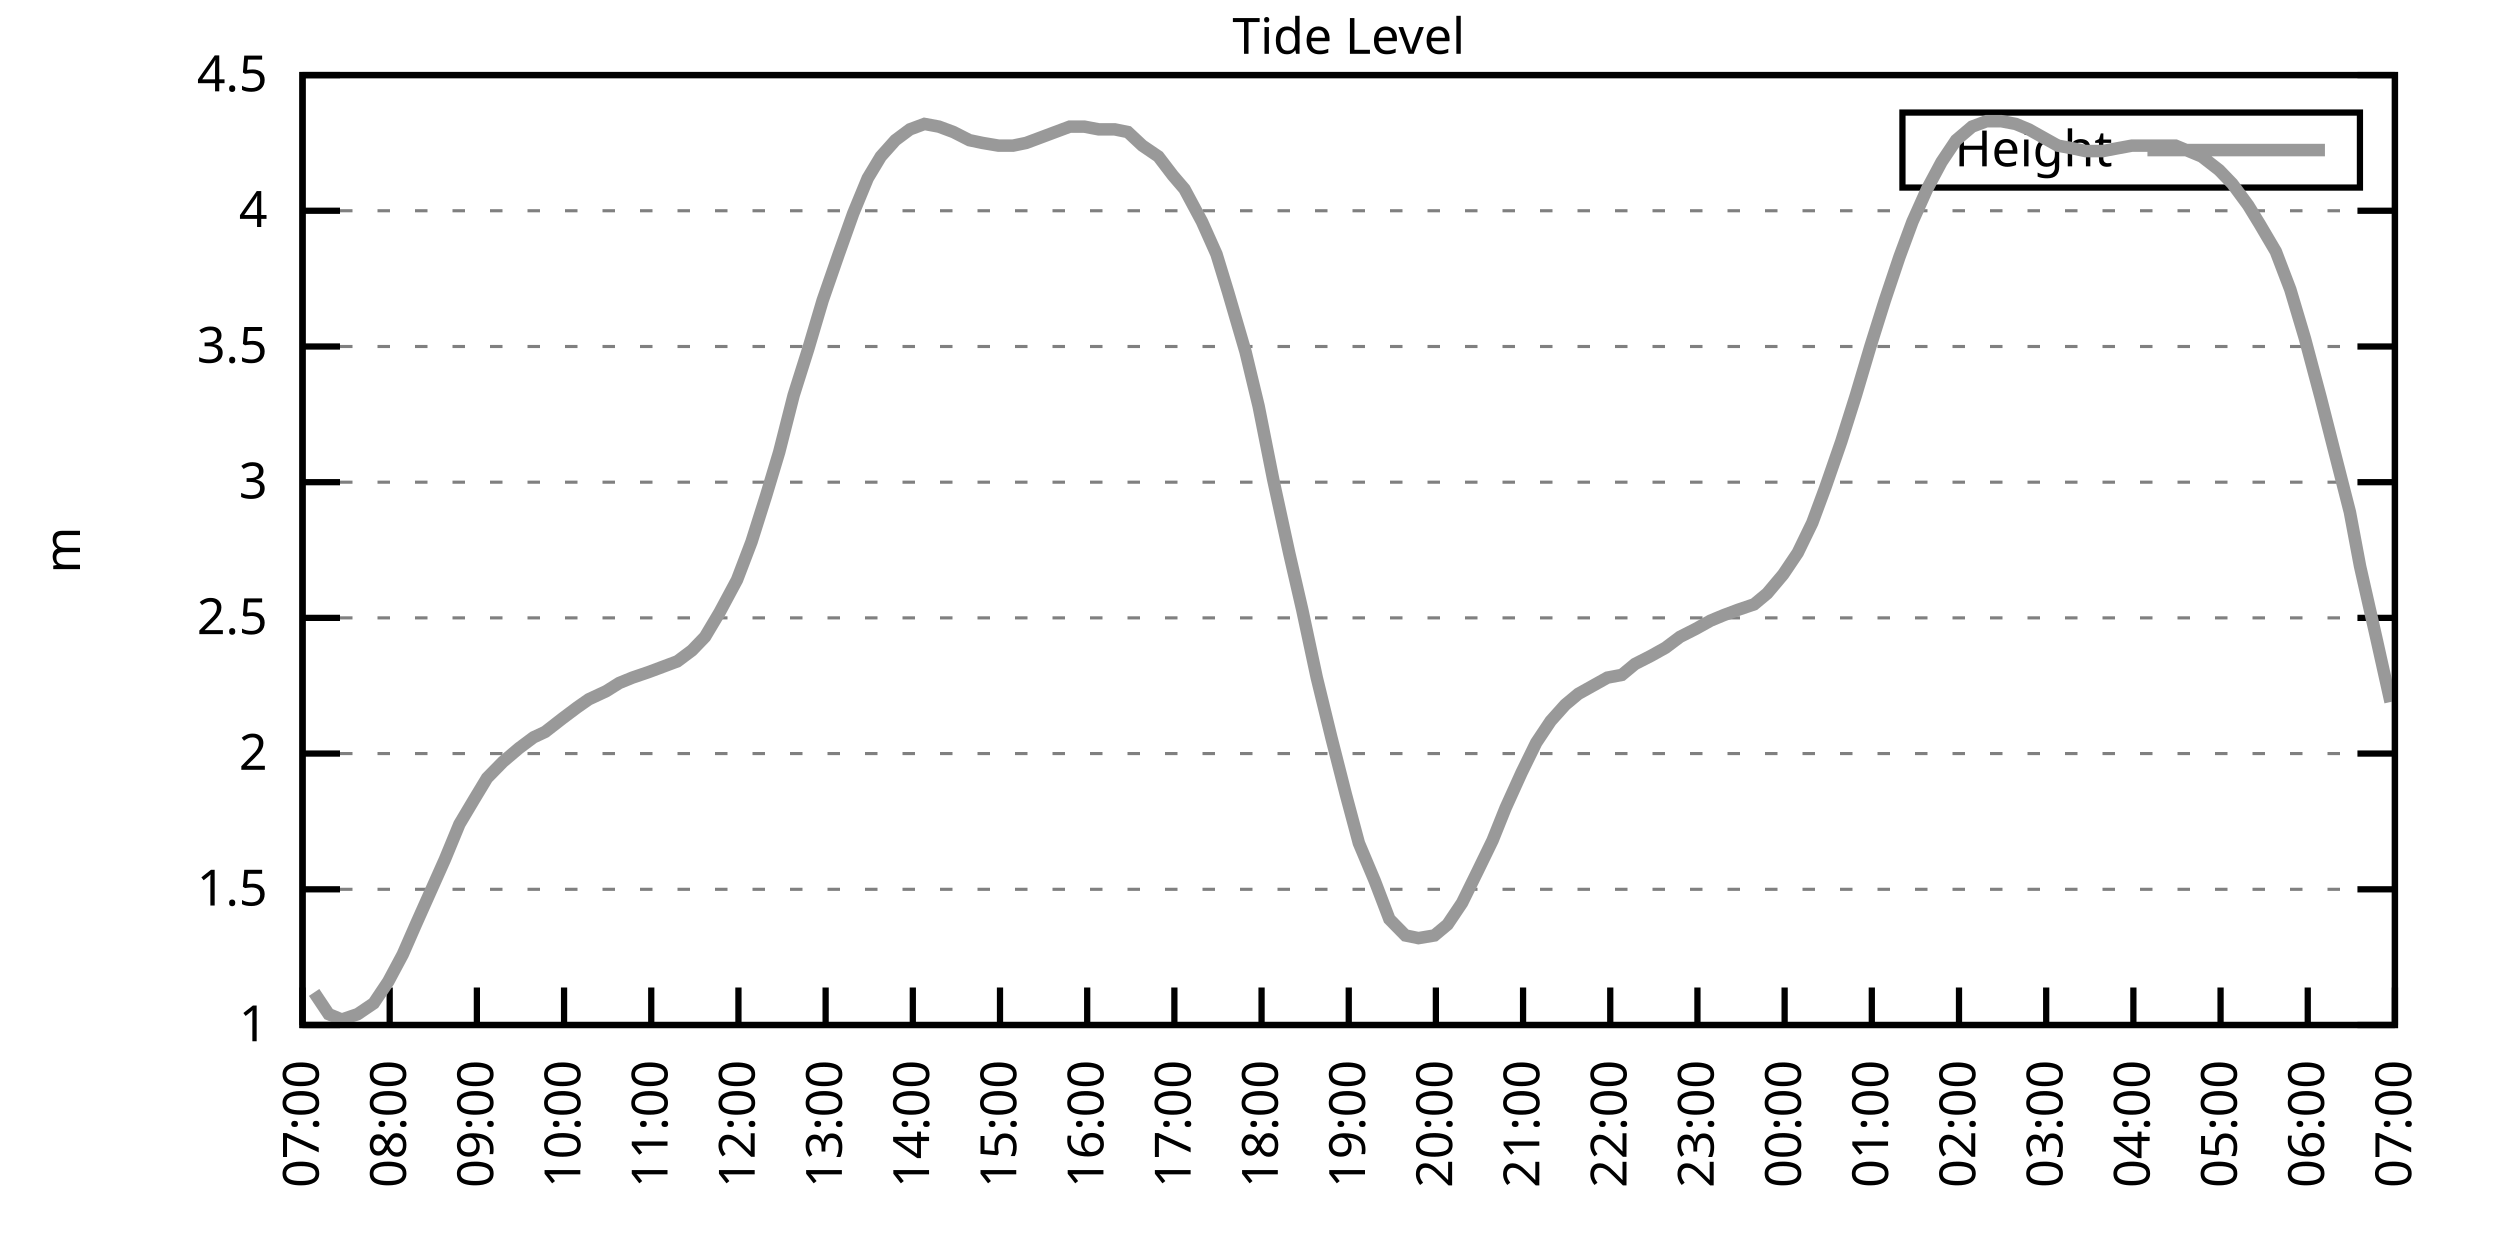
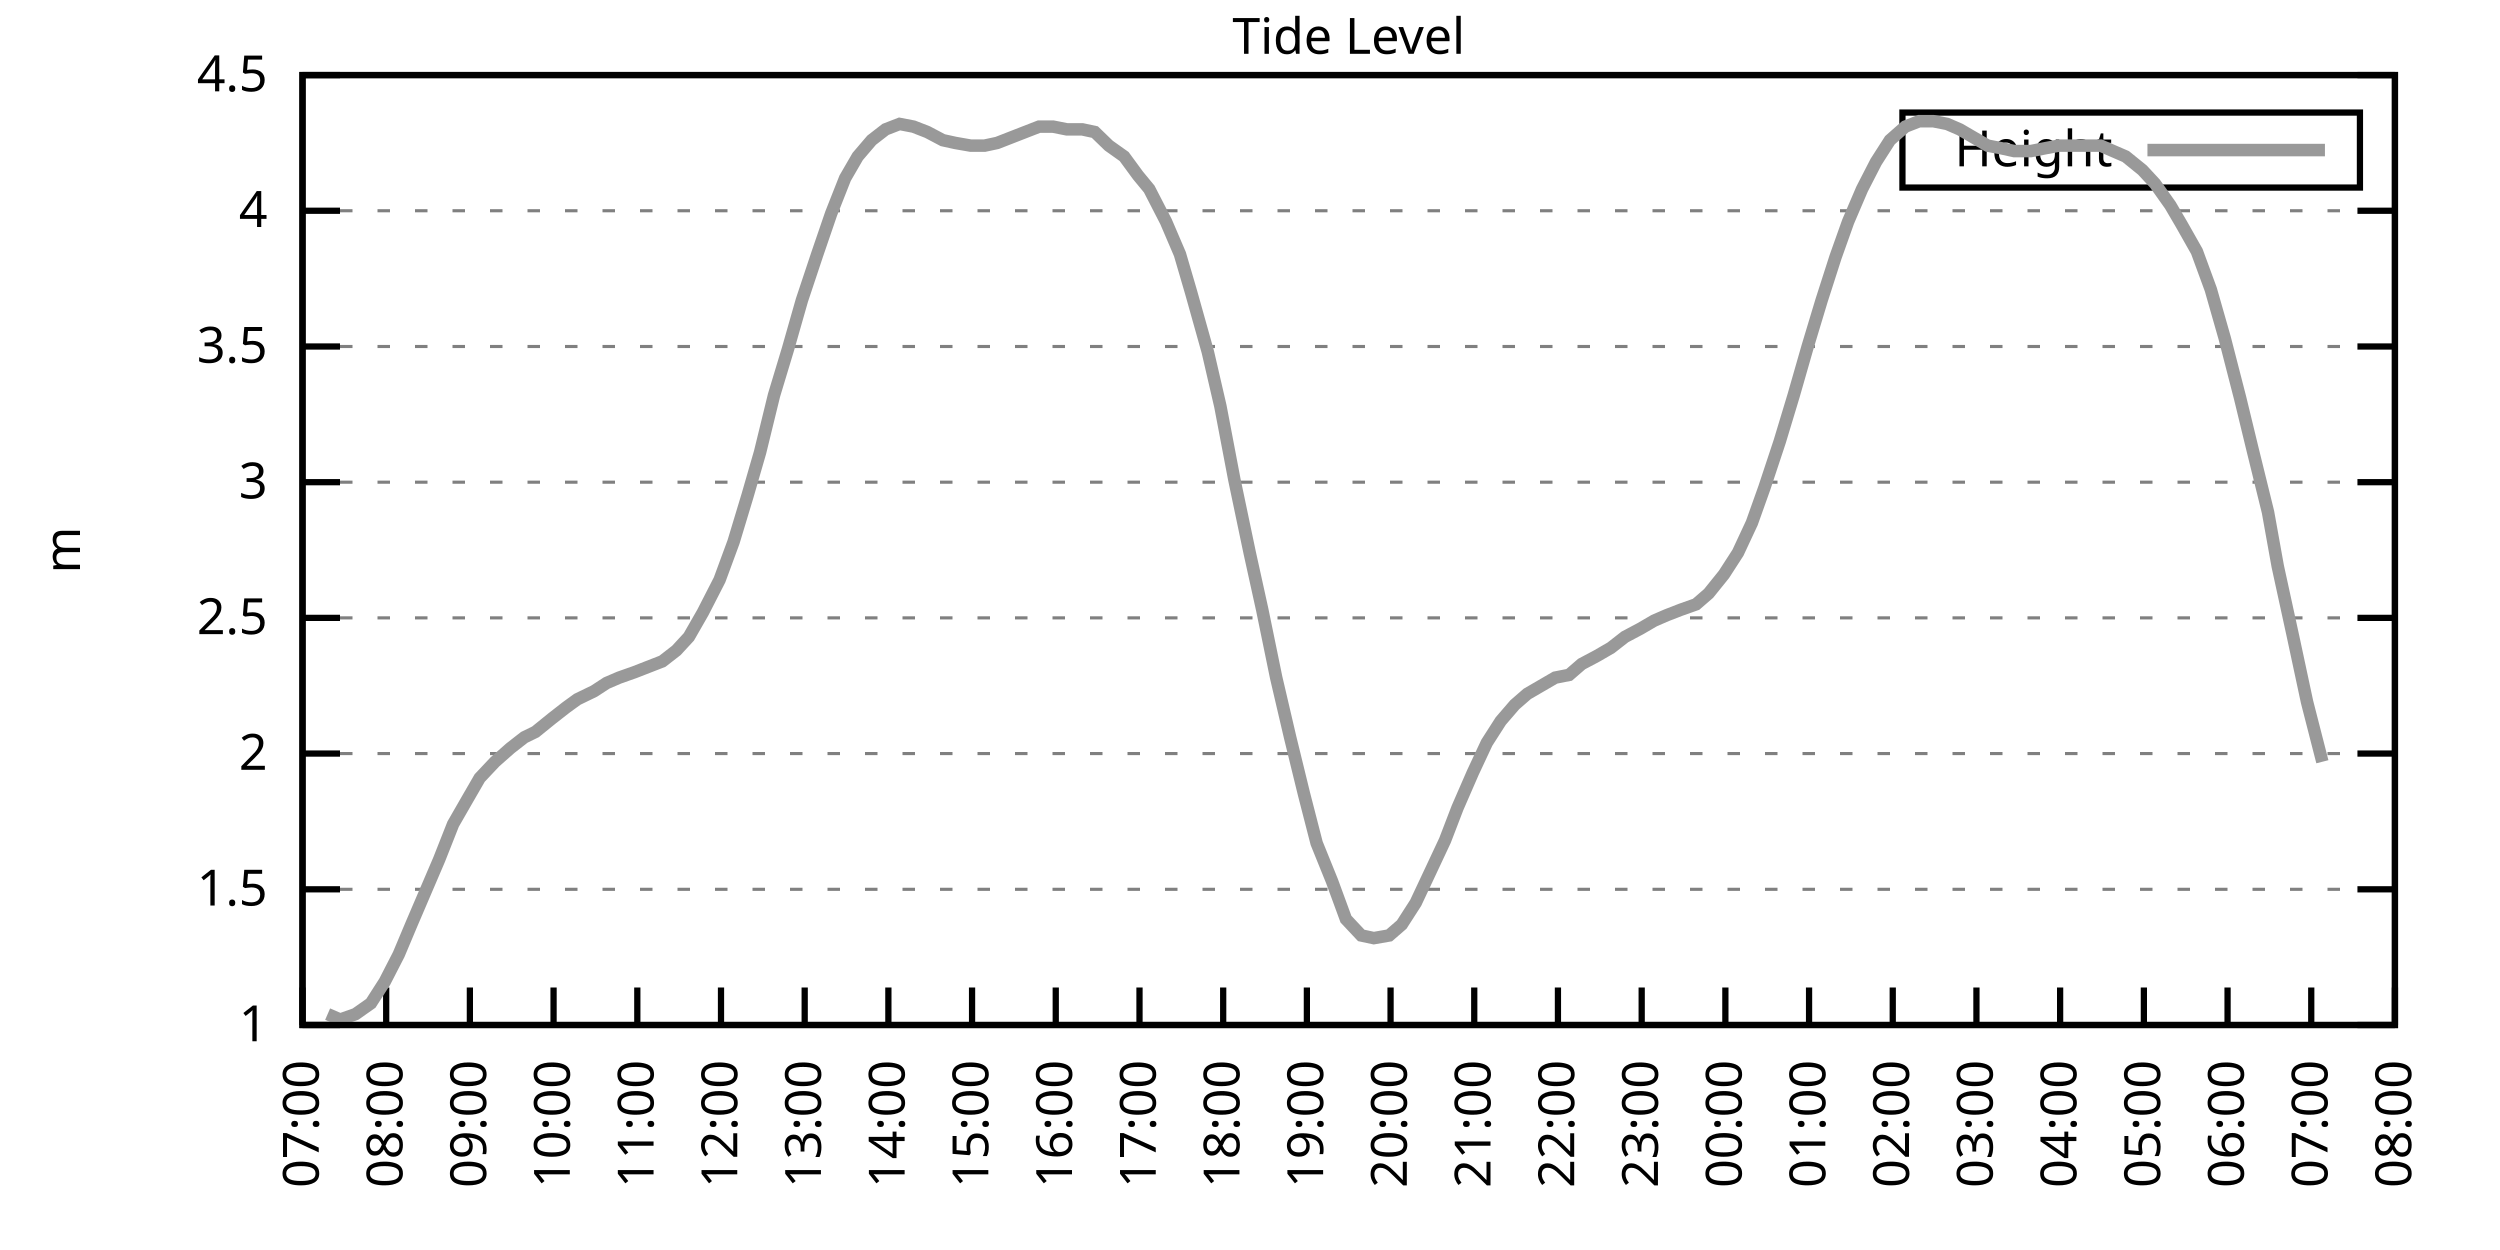
<svg xmlns="http://www.w3.org/2000/svg" xmlns:xlink="http://www.w3.org/1999/xlink" width="400" height="200" viewBox="0 0 400 200">
  <g id="gnuplot_canvas">
    <rect x="0" y="0" width="400" height="200" fill="none" />
    <defs>
      <circle id="gpDot" r="0.5" stroke-width="0.5" stroke="currentColor" />
      <path id="gpPt0" stroke-width="0.333" stroke="currentColor" d="M-1,0 h2 M0,-1 v2" />
      <path id="gpPt1" stroke-width="0.333" stroke="currentColor" d="M-1,-1 L1,1 M1,-1 L-1,1" />
      <path id="gpPt2" stroke-width="0.333" stroke="currentColor" d="M-1,0 L1,0 M0,-1 L0,1 M-1,-1 L1,1 M-1,1 L1,-1" />
      <rect id="gpPt3" stroke-width="0.333" stroke="currentColor" x="-1" y="-1" width="2" height="2" />
      <rect id="gpPt4" stroke-width="0.333" stroke="currentColor" fill="currentColor" x="-1" y="-1" width="2" height="2" />
      <circle id="gpPt5" stroke-width="0.333" stroke="currentColor" cx="0" cy="0" r="1" />
      <use xlink:href="#gpPt5" id="gpPt6" fill="currentColor" stroke="none" />
      <path id="gpPt7" stroke-width="0.333" stroke="currentColor" d="M0,-1.33 L-1.33,0.67 L1.33,0.67 z" />
      <use xlink:href="#gpPt7" id="gpPt8" fill="currentColor" stroke="none" />
      <use xlink:href="#gpPt7" id="gpPt9" stroke="currentColor" transform="rotate(180)" />
      <use xlink:href="#gpPt9" id="gpPt10" fill="currentColor" stroke="none" />
      <use xlink:href="#gpPt3" id="gpPt11" stroke="currentColor" transform="rotate(45)" />
      <use xlink:href="#gpPt11" id="gpPt12" fill="currentColor" stroke="none" />
      <path id="gpPt13" stroke-width="0.333" stroke="currentColor" d="M0,1.330 L1.265,0.411 L0.782,-1.067 L-0.782,-1.076 L-1.265,0.411 z" />
      <use xlink:href="#gpPt13" id="gpPt14" fill="currentColor" stroke="none" />
      <filter id="textbox" filterUnits="objectBoundingBox" x="0" y="0" height="1" width="1">
        <feFlood flood-color="white" flood-opacity="1" result="bgnd" />
        <feComposite in="SourceGraphic" in2="bgnd" operator="atop" />
      </filter>
      <filter id="greybox" filterUnits="objectBoundingBox" x="0" y="0" height="1" width="1">
        <feFlood flood-color="lightgrey" flood-opacity="1" result="grey" />
        <feComposite in="SourceGraphic" in2="grey" operator="atop" />
      </filter>
    </defs>
    <g fill="none" color="white" stroke="currentColor" stroke-width="1.00" stroke-linecap="butt" stroke-linejoin="miter">
</g>
    <g fill="none" color="black" stroke="currentColor" stroke-width="1.00" stroke-linecap="butt" stroke-linejoin="miter">
      <g stroke="none" shape-rendering="crispEdges">
        <polygon fill="rgb(255, 255, 255)" points="48.40,164.00 383.18,164.00 383.18,12.02 48.40,12.02 " />
      </g>
    </g>
    <g fill="none" color="black" stroke="currentColor" stroke-width="1.00" stroke-linecap="butt" stroke-linejoin="miter">
</g>
    <g fill="none" color="black" stroke="black" stroke-width="0.50" stroke-linecap="butt" stroke-linejoin="miter">
</g>
    <g fill="none" color="gray" stroke="currentColor" stroke-width="0.50" stroke-linecap="butt" stroke-linejoin="miter">
      <path stroke="gray" stroke-dasharray="2,4" class="gridline" d="M48.40,164.00 L383.19,164.00  " />
    </g>
    <g fill="none" color="gray" stroke="gray" stroke-width="1.00" stroke-linecap="butt" stroke-linejoin="miter">
</g>
    <g fill="none" color="black" stroke="currentColor" stroke-width="1.00" stroke-linecap="butt" stroke-linejoin="miter">
      <path stroke="black" d="M48.40,164.00 L54.40,164.00 M383.19,164.00 L377.19,164.00  " />
      <g transform="translate(42.80,166.60)" stroke="none" fill="black" font-family="Sans" font-size="8.00" text-anchor="end">
        <text>
          <tspan font-family="Sans"> 1</tspan>
        </text>
      </g>
    </g>
    <g fill="none" color="black" stroke="currentColor" stroke-width="1.00" stroke-linecap="butt" stroke-linejoin="miter">
</g>
    <g fill="none" color="black" stroke="black" stroke-width="0.50" stroke-linecap="butt" stroke-linejoin="miter">
</g>
    <g fill="none" color="gray" stroke="currentColor" stroke-width="0.50" stroke-linecap="butt" stroke-linejoin="miter">
      <path stroke="gray" stroke-dasharray="2,4" class="gridline" d="M48.40,142.29 L383.19,142.29  " />
    </g>
    <g fill="none" color="gray" stroke="gray" stroke-width="1.00" stroke-linecap="butt" stroke-linejoin="miter">
</g>
    <g fill="none" color="black" stroke="currentColor" stroke-width="1.00" stroke-linecap="butt" stroke-linejoin="miter">
      <path stroke="black" d="M48.40,142.29 L54.40,142.29 M383.19,142.29 L377.19,142.29  " />
      <g transform="translate(42.80,144.89)" stroke="none" fill="black" font-family="Sans" font-size="8.00" text-anchor="end">
        <text>
          <tspan font-family="Sans"> 1.5</tspan>
        </text>
      </g>
    </g>
    <g fill="none" color="black" stroke="currentColor" stroke-width="1.00" stroke-linecap="butt" stroke-linejoin="miter">
</g>
    <g fill="none" color="black" stroke="black" stroke-width="0.50" stroke-linecap="butt" stroke-linejoin="miter">
</g>
    <g fill="none" color="gray" stroke="currentColor" stroke-width="0.50" stroke-linecap="butt" stroke-linejoin="miter">
      <path stroke="gray" stroke-dasharray="2,4" class="gridline" d="M48.40,120.57 L383.19,120.57  " />
    </g>
    <g fill="none" color="gray" stroke="gray" stroke-width="1.00" stroke-linecap="butt" stroke-linejoin="miter">
</g>
    <g fill="none" color="black" stroke="currentColor" stroke-width="1.00" stroke-linecap="butt" stroke-linejoin="miter">
      <path stroke="black" d="M48.40,120.57 L54.40,120.57 M383.19,120.57 L377.19,120.57  " />
      <g transform="translate(42.80,123.17)" stroke="none" fill="black" font-family="Sans" font-size="8.00" text-anchor="end">
        <text>
          <tspan font-family="Sans"> 2</tspan>
        </text>
      </g>
    </g>
    <g fill="none" color="black" stroke="currentColor" stroke-width="1.00" stroke-linecap="butt" stroke-linejoin="miter">
</g>
    <g fill="none" color="black" stroke="black" stroke-width="0.50" stroke-linecap="butt" stroke-linejoin="miter">
</g>
    <g fill="none" color="gray" stroke="currentColor" stroke-width="0.50" stroke-linecap="butt" stroke-linejoin="miter">
      <path stroke="gray" stroke-dasharray="2,4" class="gridline" d="M48.40,98.86 L383.19,98.86  " />
    </g>
    <g fill="none" color="gray" stroke="gray" stroke-width="1.00" stroke-linecap="butt" stroke-linejoin="miter">
</g>
    <g fill="none" color="black" stroke="currentColor" stroke-width="1.00" stroke-linecap="butt" stroke-linejoin="miter">
      <path stroke="black" d="M48.40,98.86 L54.40,98.86 M383.19,98.86 L377.19,98.86  " />
      <g transform="translate(42.80,101.46)" stroke="none" fill="black" font-family="Sans" font-size="8.00" text-anchor="end">
        <text>
          <tspan font-family="Sans"> 2.5</tspan>
        </text>
      </g>
    </g>
    <g fill="none" color="black" stroke="currentColor" stroke-width="1.00" stroke-linecap="butt" stroke-linejoin="miter">
</g>
    <g fill="none" color="black" stroke="black" stroke-width="0.50" stroke-linecap="butt" stroke-linejoin="miter">
</g>
    <g fill="none" color="gray" stroke="currentColor" stroke-width="0.50" stroke-linecap="butt" stroke-linejoin="miter">
      <path stroke="gray" stroke-dasharray="2,4" class="gridline" d="M48.40,77.15 L383.19,77.15  " />
    </g>
    <g fill="none" color="gray" stroke="gray" stroke-width="1.00" stroke-linecap="butt" stroke-linejoin="miter">
</g>
    <g fill="none" color="black" stroke="currentColor" stroke-width="1.00" stroke-linecap="butt" stroke-linejoin="miter">
      <path stroke="black" d="M48.40,77.15 L54.40,77.15 M383.19,77.15 L377.19,77.15  " />
      <g transform="translate(42.80,79.75)" stroke="none" fill="black" font-family="Sans" font-size="8.00" text-anchor="end">
        <text>
          <tspan font-family="Sans"> 3</tspan>
        </text>
      </g>
    </g>
    <g fill="none" color="black" stroke="currentColor" stroke-width="1.00" stroke-linecap="butt" stroke-linejoin="miter">
</g>
    <g fill="none" color="black" stroke="black" stroke-width="0.50" stroke-linecap="butt" stroke-linejoin="miter">
</g>
    <g fill="none" color="gray" stroke="currentColor" stroke-width="0.50" stroke-linecap="butt" stroke-linejoin="miter">
      <path stroke="gray" stroke-dasharray="2,4" class="gridline" d="M48.40,55.44 L383.19,55.44  " />
    </g>
    <g fill="none" color="gray" stroke="gray" stroke-width="1.00" stroke-linecap="butt" stroke-linejoin="miter">
</g>
    <g fill="none" color="black" stroke="currentColor" stroke-width="1.00" stroke-linecap="butt" stroke-linejoin="miter">
      <path stroke="black" d="M48.40,55.44 L54.40,55.44 M383.19,55.44 L377.19,55.44  " />
      <g transform="translate(42.80,58.04)" stroke="none" fill="black" font-family="Sans" font-size="8.00" text-anchor="end">
        <text>
          <tspan font-family="Sans"> 3.5</tspan>
        </text>
      </g>
    </g>
    <g fill="none" color="black" stroke="currentColor" stroke-width="1.00" stroke-linecap="butt" stroke-linejoin="miter">
</g>
    <g fill="none" color="black" stroke="black" stroke-width="0.50" stroke-linecap="butt" stroke-linejoin="miter">
</g>
    <g fill="none" color="gray" stroke="currentColor" stroke-width="0.50" stroke-linecap="butt" stroke-linejoin="miter">
      <path stroke="gray" stroke-dasharray="2,4" class="gridline" d="M48.40,33.72 L383.19,33.72  " />
    </g>
    <g fill="none" color="gray" stroke="gray" stroke-width="1.00" stroke-linecap="butt" stroke-linejoin="miter">
</g>
    <g fill="none" color="black" stroke="currentColor" stroke-width="1.00" stroke-linecap="butt" stroke-linejoin="miter">
      <path stroke="black" d="M48.40,33.72 L54.40,33.72 M383.19,33.72 L377.19,33.72  " />
      <g transform="translate(42.80,36.32)" stroke="none" fill="black" font-family="Sans" font-size="8.00" text-anchor="end">
        <text>
          <tspan font-family="Sans"> 4</tspan>
        </text>
      </g>
    </g>
    <g fill="none" color="black" stroke="currentColor" stroke-width="1.00" stroke-linecap="butt" stroke-linejoin="miter">
</g>
    <g fill="none" color="black" stroke="black" stroke-width="0.50" stroke-linecap="butt" stroke-linejoin="miter">
</g>
    <g fill="none" color="gray" stroke="currentColor" stroke-width="0.50" stroke-linecap="butt" stroke-linejoin="miter">
      <path stroke="gray" stroke-dasharray="2,4" class="gridline" d="M48.40,12.01 L383.19,12.01  " />
    </g>
    <g fill="none" color="gray" stroke="gray" stroke-width="1.00" stroke-linecap="butt" stroke-linejoin="miter">
</g>
    <g fill="none" color="black" stroke="currentColor" stroke-width="1.00" stroke-linecap="butt" stroke-linejoin="miter">
      <path stroke="black" d="M48.40,12.01 L54.40,12.01 M383.19,12.01 L377.19,12.01  " />
      <g transform="translate(42.80,14.61)" stroke="none" fill="black" font-family="Sans" font-size="8.00" text-anchor="end">
        <text>
          <tspan font-family="Sans"> 4.5</tspan>
        </text>
      </g>
    </g>
    <g fill="none" color="black" stroke="currentColor" stroke-width="1.00" stroke-linecap="butt" stroke-linejoin="miter">
      <path stroke="black" d="M48.40,164.00 L48.40,158.00  " />
      <g transform="translate(51.00,169.60) rotate(270.00)" stroke="none" fill="black" font-family="Sans" font-size="8.00" text-anchor="end">
        <text>
          <tspan font-family="Sans">07:00</tspan>
        </text>
      </g>
    </g>
    <g fill="none" color="black" stroke="currentColor" stroke-width="1.00" stroke-linecap="butt" stroke-linejoin="miter">
-       <path stroke="black" d="M62.35,164.00 L62.35,158.00  " />
-       <g transform="translate(64.95,169.60) rotate(270.00)" stroke="none" fill="black" font-family="Sans" font-size="8.00" text-anchor="end">
+       <path stroke="black" d="M61.79,164.00 L61.79,158.00  " />
+       <g transform="translate(64.39,169.60) rotate(270.00)" stroke="none" fill="black" font-family="Sans" font-size="8.00" text-anchor="end">
        <text>
          <tspan font-family="Sans">08:00</tspan>
        </text>
      </g>
    </g>
    <g fill="none" color="black" stroke="currentColor" stroke-width="1.00" stroke-linecap="butt" stroke-linejoin="miter">
-       <path stroke="black" d="M76.30,164.00 L76.30,158.00  " />
-       <g transform="translate(78.90,169.60) rotate(270.00)" stroke="none" fill="black" font-family="Sans" font-size="8.00" text-anchor="end">
+       <path stroke="black" d="M75.18,164.00 L75.18,158.00  " />
+       <g transform="translate(77.78,169.60) rotate(270.00)" stroke="none" fill="black" font-family="Sans" font-size="8.00" text-anchor="end">
        <text>
          <tspan font-family="Sans">09:00</tspan>
        </text>
      </g>
    </g>
    <g fill="none" color="black" stroke="currentColor" stroke-width="1.00" stroke-linecap="butt" stroke-linejoin="miter">
-       <path stroke="black" d="M90.25,164.00 L90.25,158.00  " />
-       <g transform="translate(92.85,169.60) rotate(270.00)" stroke="none" fill="black" font-family="Sans" font-size="8.00" text-anchor="end">
+       <path stroke="black" d="M88.57,164.00 L88.57,158.00  " />
+       <g transform="translate(91.17,169.60) rotate(270.00)" stroke="none" fill="black" font-family="Sans" font-size="8.00" text-anchor="end">
        <text>
          <tspan font-family="Sans">10:00</tspan>
        </text>
      </g>
    </g>
    <g fill="none" color="black" stroke="currentColor" stroke-width="1.00" stroke-linecap="butt" stroke-linejoin="miter">
-       <path stroke="black" d="M104.20,164.00 L104.20,158.00  " />
-       <g transform="translate(106.80,169.60) rotate(270.00)" stroke="none" fill="black" font-family="Sans" font-size="8.00" text-anchor="end">
+       <path stroke="black" d="M101.97,164.00 L101.97,158.00  " />
+       <g transform="translate(104.57,169.60) rotate(270.00)" stroke="none" fill="black" font-family="Sans" font-size="8.00" text-anchor="end">
        <text>
          <tspan font-family="Sans">11:00</tspan>
        </text>
      </g>
    </g>
    <g fill="none" color="black" stroke="currentColor" stroke-width="1.00" stroke-linecap="butt" stroke-linejoin="miter">
-       <path stroke="black" d="M118.15,164.00 L118.15,158.00  " />
-       <g transform="translate(120.75,169.60) rotate(270.00)" stroke="none" fill="black" font-family="Sans" font-size="8.00" text-anchor="end">
+       <path stroke="black" d="M115.36,164.00 L115.36,158.00  " />
+       <g transform="translate(117.96,169.60) rotate(270.00)" stroke="none" fill="black" font-family="Sans" font-size="8.00" text-anchor="end">
        <text>
          <tspan font-family="Sans">12:00</tspan>
        </text>
      </g>
    </g>
    <g fill="none" color="black" stroke="currentColor" stroke-width="1.00" stroke-linecap="butt" stroke-linejoin="miter">
-       <path stroke="black" d="M132.10,164.00 L132.10,158.00  " />
-       <g transform="translate(134.70,169.60) rotate(270.00)" stroke="none" fill="black" font-family="Sans" font-size="8.00" text-anchor="end">
+       <path stroke="black" d="M128.75,164.00 L128.75,158.00  " />
+       <g transform="translate(131.35,169.60) rotate(270.00)" stroke="none" fill="black" font-family="Sans" font-size="8.00" text-anchor="end">
        <text>
          <tspan font-family="Sans">13:00</tspan>
        </text>
      </g>
    </g>
    <g fill="none" color="black" stroke="currentColor" stroke-width="1.00" stroke-linecap="butt" stroke-linejoin="miter">
-       <path stroke="black" d="M146.05,164.00 L146.05,158.00  " />
-       <g transform="translate(148.65,169.60) rotate(270.00)" stroke="none" fill="black" font-family="Sans" font-size="8.00" text-anchor="end">
+       <path stroke="black" d="M142.14,164.00 L142.14,158.00  " />
+       <g transform="translate(144.74,169.60) rotate(270.00)" stroke="none" fill="black" font-family="Sans" font-size="8.00" text-anchor="end">
        <text>
          <tspan font-family="Sans">14:00</tspan>
        </text>
      </g>
    </g>
    <g fill="none" color="black" stroke="currentColor" stroke-width="1.00" stroke-linecap="butt" stroke-linejoin="miter">
-       <path stroke="black" d="M160.00,164.00 L160.00,158.00  " />
-       <g transform="translate(162.60,169.60) rotate(270.00)" stroke="none" fill="black" font-family="Sans" font-size="8.00" text-anchor="end">
+       <path stroke="black" d="M155.53,164.00 L155.53,158.00  " />
+       <g transform="translate(158.13,169.60) rotate(270.00)" stroke="none" fill="black" font-family="Sans" font-size="8.00" text-anchor="end">
        <text>
          <tspan font-family="Sans">15:00</tspan>
        </text>
      </g>
    </g>
    <g fill="none" color="black" stroke="currentColor" stroke-width="1.00" stroke-linecap="butt" stroke-linejoin="miter">
-       <path stroke="black" d="M173.95,164.00 L173.95,158.00  " />
-       <g transform="translate(176.55,169.60) rotate(270.00)" stroke="none" fill="black" font-family="Sans" font-size="8.00" text-anchor="end">
+       <path stroke="black" d="M168.92,164.00 L168.92,158.00  " />
+       <g transform="translate(171.52,169.60) rotate(270.00)" stroke="none" fill="black" font-family="Sans" font-size="8.00" text-anchor="end">
        <text>
          <tspan font-family="Sans">16:00</tspan>
        </text>
      </g>
    </g>
    <g fill="none" color="black" stroke="currentColor" stroke-width="1.00" stroke-linecap="butt" stroke-linejoin="miter">
-       <path stroke="black" d="M187.90,164.00 L187.90,158.00  " />
-       <g transform="translate(190.50,169.60) rotate(270.00)" stroke="none" fill="black" font-family="Sans" font-size="8.00" text-anchor="end">
+       <path stroke="black" d="M182.32,164.00 L182.32,158.00  " />
+       <g transform="translate(184.92,169.60) rotate(270.00)" stroke="none" fill="black" font-family="Sans" font-size="8.00" text-anchor="end">
        <text>
          <tspan font-family="Sans">17:00</tspan>
        </text>
      </g>
    </g>
    <g fill="none" color="black" stroke="currentColor" stroke-width="1.00" stroke-linecap="butt" stroke-linejoin="miter">
-       <path stroke="black" d="M201.85,164.00 L201.85,158.00  " />
-       <g transform="translate(204.45,169.60) rotate(270.00)" stroke="none" fill="black" font-family="Sans" font-size="8.00" text-anchor="end">
+       <path stroke="black" d="M195.71,164.00 L195.71,158.00  " />
+       <g transform="translate(198.31,169.60) rotate(270.00)" stroke="none" fill="black" font-family="Sans" font-size="8.00" text-anchor="end">
        <text>
          <tspan font-family="Sans">18:00</tspan>
        </text>
      </g>
    </g>
    <g fill="none" color="black" stroke="currentColor" stroke-width="1.00" stroke-linecap="butt" stroke-linejoin="miter">
-       <path stroke="black" d="M215.80,164.00 L215.80,158.00  " />
-       <g transform="translate(218.40,169.60) rotate(270.00)" stroke="none" fill="black" font-family="Sans" font-size="8.00" text-anchor="end">
+       <path stroke="black" d="M209.10,164.00 L209.10,158.00  " />
+       <g transform="translate(211.70,169.60) rotate(270.00)" stroke="none" fill="black" font-family="Sans" font-size="8.00" text-anchor="end">
        <text>
          <tspan font-family="Sans">19:00</tspan>
        </text>
      </g>
    </g>
    <g fill="none" color="black" stroke="currentColor" stroke-width="1.00" stroke-linecap="butt" stroke-linejoin="miter">
-       <path stroke="black" d="M229.74,164.00 L229.74,158.00  " />
-       <g transform="translate(232.34,169.60) rotate(270.00)" stroke="none" fill="black" font-family="Sans" font-size="8.00" text-anchor="end">
+       <path stroke="black" d="M222.49,164.00 L222.49,158.00  " />
+       <g transform="translate(225.09,169.60) rotate(270.00)" stroke="none" fill="black" font-family="Sans" font-size="8.00" text-anchor="end">
        <text>
          <tspan font-family="Sans">20:00</tspan>
        </text>
      </g>
    </g>
    <g fill="none" color="black" stroke="currentColor" stroke-width="1.00" stroke-linecap="butt" stroke-linejoin="miter">
-       <path stroke="black" d="M243.69,164.00 L243.69,158.00  " />
-       <g transform="translate(246.29,169.60) rotate(270.00)" stroke="none" fill="black" font-family="Sans" font-size="8.00" text-anchor="end">
+       <path stroke="black" d="M235.88,164.00 L235.88,158.00  " />
+       <g transform="translate(238.48,169.60) rotate(270.00)" stroke="none" fill="black" font-family="Sans" font-size="8.00" text-anchor="end">
        <text>
          <tspan font-family="Sans">21:00</tspan>
        </text>
      </g>
    </g>
    <g fill="none" color="black" stroke="currentColor" stroke-width="1.00" stroke-linecap="butt" stroke-linejoin="miter">
-       <path stroke="black" d="M257.64,164.00 L257.64,158.00  " />
-       <g transform="translate(260.24,169.60) rotate(270.00)" stroke="none" fill="black" font-family="Sans" font-size="8.00" text-anchor="end">
+       <path stroke="black" d="M249.27,164.00 L249.27,158.00  " />
+       <g transform="translate(251.87,169.60) rotate(270.00)" stroke="none" fill="black" font-family="Sans" font-size="8.00" text-anchor="end">
        <text>
          <tspan font-family="Sans">22:00</tspan>
        </text>
      </g>
    </g>
    <g fill="none" color="black" stroke="currentColor" stroke-width="1.00" stroke-linecap="butt" stroke-linejoin="miter">
-       <path stroke="black" d="M271.59,164.00 L271.59,158.00  " />
-       <g transform="translate(274.19,169.60) rotate(270.00)" stroke="none" fill="black" font-family="Sans" font-size="8.00" text-anchor="end">
+       <path stroke="black" d="M262.67,164.00 L262.67,158.00  " />
+       <g transform="translate(265.27,169.60) rotate(270.00)" stroke="none" fill="black" font-family="Sans" font-size="8.00" text-anchor="end">
        <text>
          <tspan font-family="Sans">23:00</tspan>
        </text>
      </g>
    </g>
    <g fill="none" color="black" stroke="currentColor" stroke-width="1.00" stroke-linecap="butt" stroke-linejoin="miter">
-       <path stroke="black" d="M285.54,164.00 L285.54,158.00  " />
-       <g transform="translate(288.14,169.60) rotate(270.00)" stroke="none" fill="black" font-family="Sans" font-size="8.00" text-anchor="end">
+       <path stroke="black" d="M276.06,164.00 L276.06,158.00  " />
+       <g transform="translate(278.66,169.60) rotate(270.00)" stroke="none" fill="black" font-family="Sans" font-size="8.00" text-anchor="end">
        <text>
          <tspan font-family="Sans">00:00</tspan>
        </text>
      </g>
    </g>
    <g fill="none" color="black" stroke="currentColor" stroke-width="1.00" stroke-linecap="butt" stroke-linejoin="miter">
-       <path stroke="black" d="M299.49,164.00 L299.49,158.00  " />
-       <g transform="translate(302.09,169.60) rotate(270.00)" stroke="none" fill="black" font-family="Sans" font-size="8.00" text-anchor="end">
+       <path stroke="black" d="M289.45,164.00 L289.45,158.00  " />
+       <g transform="translate(292.05,169.60) rotate(270.00)" stroke="none" fill="black" font-family="Sans" font-size="8.00" text-anchor="end">
        <text>
          <tspan font-family="Sans">01:00</tspan>
        </text>
      </g>
    </g>
    <g fill="none" color="black" stroke="currentColor" stroke-width="1.00" stroke-linecap="butt" stroke-linejoin="miter">
-       <path stroke="black" d="M313.44,164.00 L313.44,158.00  " />
-       <g transform="translate(316.04,169.60) rotate(270.00)" stroke="none" fill="black" font-family="Sans" font-size="8.00" text-anchor="end">
+       <path stroke="black" d="M302.84,164.00 L302.84,158.00  " />
+       <g transform="translate(305.44,169.60) rotate(270.00)" stroke="none" fill="black" font-family="Sans" font-size="8.00" text-anchor="end">
        <text>
          <tspan font-family="Sans">02:00</tspan>
        </text>
      </g>
    </g>
    <g fill="none" color="black" stroke="currentColor" stroke-width="1.00" stroke-linecap="butt" stroke-linejoin="miter">
-       <path stroke="black" d="M327.39,164.00 L327.39,158.00  " />
-       <g transform="translate(329.99,169.60) rotate(270.00)" stroke="none" fill="black" font-family="Sans" font-size="8.00" text-anchor="end">
+       <path stroke="black" d="M316.23,164.00 L316.23,158.00  " />
+       <g transform="translate(318.83,169.60) rotate(270.00)" stroke="none" fill="black" font-family="Sans" font-size="8.00" text-anchor="end">
        <text>
          <tspan font-family="Sans">03:00</tspan>
        </text>
      </g>
    </g>
    <g fill="none" color="black" stroke="currentColor" stroke-width="1.00" stroke-linecap="butt" stroke-linejoin="miter">
-       <path stroke="black" d="M341.34,164.00 L341.34,158.00  " />
-       <g transform="translate(343.94,169.60) rotate(270.00)" stroke="none" fill="black" font-family="Sans" font-size="8.00" text-anchor="end">
+       <path stroke="black" d="M329.62,164.00 L329.62,158.00  " />
+       <g transform="translate(332.22,169.60) rotate(270.00)" stroke="none" fill="black" font-family="Sans" font-size="8.00" text-anchor="end">
        <text>
          <tspan font-family="Sans">04:00</tspan>
        </text>
      </g>
    </g>
    <g fill="none" color="black" stroke="currentColor" stroke-width="1.00" stroke-linecap="butt" stroke-linejoin="miter">
-       <path stroke="black" d="M355.29,164.00 L355.29,158.00  " />
-       <g transform="translate(357.89,169.60) rotate(270.00)" stroke="none" fill="black" font-family="Sans" font-size="8.00" text-anchor="end">
+       <path stroke="black" d="M343.02,164.00 L343.02,158.00  " />
+       <g transform="translate(345.62,169.60) rotate(270.00)" stroke="none" fill="black" font-family="Sans" font-size="8.00" text-anchor="end">
        <text>
          <tspan font-family="Sans">05:00</tspan>
        </text>
      </g>
    </g>
    <g fill="none" color="black" stroke="currentColor" stroke-width="1.00" stroke-linecap="butt" stroke-linejoin="miter">
-       <path stroke="black" d="M369.24,164.00 L369.24,158.00  " />
-       <g transform="translate(371.84,169.60) rotate(270.00)" stroke="none" fill="black" font-family="Sans" font-size="8.00" text-anchor="end">
+       <path stroke="black" d="M356.41,164.00 L356.41,158.00  " />
+       <g transform="translate(359.01,169.60) rotate(270.00)" stroke="none" fill="black" font-family="Sans" font-size="8.00" text-anchor="end">
        <text>
          <tspan font-family="Sans">06:00</tspan>
+         </text>
+       </g>
+     </g>
+     <g fill="none" color="black" stroke="currentColor" stroke-width="1.00" stroke-linecap="butt" stroke-linejoin="miter">
+       <path stroke="black" d="M369.80,164.00 L369.80,158.00  " />
+       <g transform="translate(372.40,169.60) rotate(270.00)" stroke="none" fill="black" font-family="Sans" font-size="8.00" text-anchor="end">
+         <text>
+           <tspan font-family="Sans">07:00</tspan>
        </text>
      </g>
    </g>
    <g fill="none" color="black" stroke="currentColor" stroke-width="1.00" stroke-linecap="butt" stroke-linejoin="miter">
      <path stroke="black" d="M383.19,164.00 L383.19,158.00  " />
      <g transform="translate(385.79,169.60) rotate(270.00)" stroke="none" fill="black" font-family="Sans" font-size="8.00" text-anchor="end">
        <text>
-           <tspan font-family="Sans">07:00</tspan>
+           <tspan font-family="Sans">08:00</tspan>
        </text>
      </g>
    </g>
    <g fill="none" color="black" stroke="currentColor" stroke-width="1.00" stroke-linecap="butt" stroke-linejoin="miter">
</g>
    <g fill="none" color="black" stroke="currentColor" stroke-width="1.00" stroke-linecap="butt" stroke-linejoin="miter">
      <path stroke="black" d="M48.40,12.01 L48.40,164.00 L383.19,164.00 L383.19,12.01 L48.40,12.01 Z  " />
    </g>
    <g fill="none" color="black" stroke="currentColor" stroke-width="1.00" stroke-linecap="butt" stroke-linejoin="miter">
</g>
    <g fill="none" color="black" stroke="currentColor" stroke-width="1.00" stroke-linecap="butt" stroke-linejoin="miter">
      <path stroke="black" d="M304.39,30.01 L304.39,18.01 L377.59,18.01 L377.59,30.01 L304.39,30.01 Z  " />
    </g>
    <g id="Tide_level_plot_1">
      <g fill="none" color="white" stroke="black" stroke-width="2.00" stroke-linecap="butt" stroke-linejoin="miter">
</g>
      <g fill="none" color="black" stroke="currentColor" stroke-width="2.00" stroke-linecap="butt" stroke-linejoin="miter">
        <g transform="translate(337.99,26.61)" stroke="none" fill="black" font-family="Sans" font-size="8.00" text-anchor="end">
          <text>
            <tspan font-family="Sans">Height</tspan>
          </text>
        </g>
      </g>
      <g fill="none" color="black" stroke="currentColor" stroke-width="2.00" stroke-linecap="butt" stroke-linejoin="miter">
-         <path stroke="rgb(153, 153, 153)" d="M343.59,24.01 L371.99,24.01 M50.26,158.79 L52.58,162.26 L54.68,163.13 L57.23,162.26 L59.79,160.53 L62.12,157.05   L64.44,152.71 L66.53,147.93 L71.18,137.51 L73.51,131.86 L75.83,127.96 L77.93,124.48 L80.48,121.88 L83.04,119.71   L85.37,117.97 L87.23,117.10 L90.02,114.93 L92.34,113.19 L94.20,111.89 L96.99,110.59 L99.08,109.28 L101.18,108.42   L103.73,107.55 L106.06,106.68 L108.38,105.81 L110.71,104.07 L112.80,101.90 L115.13,97.99 L117.92,92.78 L120.24,86.70   L122.57,79.32 L124.66,72.37 L126.98,63.25 L129.31,55.87 L131.63,48.05 L134.19,40.67 L136.51,34.16 L138.84,28.51   L140.93,25.04 L143.26,22.43 L145.58,20.70 L147.91,19.83 L150.23,20.26 L152.56,21.13 L155.11,22.43 L157.21,22.87   L159.76,23.30 L162.09,23.30 L164.18,22.87 L166.51,22.00 L168.83,21.13 L171.16,20.26 L173.48,20.26 L175.81,20.70   L178.36,20.70 L180.46,21.13 L182.78,23.30 L185.34,25.04 L187.66,28.08 L189.52,30.25 L192.31,35.46 L194.64,40.67   L196.50,46.75 L199.29,56.30 L201.38,64.99 L203.71,76.71 L206.26,88.44 L208.36,97.56 L210.68,108.42 L213.01,117.97   L215.33,127.09 L217.42,134.90 L219.98,140.98 L222.30,147.06 L224.86,149.67 L226.95,150.10 L229.51,149.67 L231.60,147.93   L233.93,144.46 L236.49,139.25 L238.81,134.47 L240.90,129.26 L243.46,123.61 L245.79,118.84 L248.11,115.36 L250.44,112.76   L252.53,111.02 L257.18,108.42 L259.50,107.98 L261.60,106.24 L264.15,104.94 L266.48,103.64 L268.80,101.90 L271.36,100.60   L273.69,99.30 L275.78,98.43 L278.10,97.56 L280.66,96.69 L282.75,94.95 L285.31,91.91 L287.64,88.44 L289.96,83.66   L292.05,78.02 L294.61,70.63 L296.94,63.25 L299.26,55.44 L301.58,48.05 L303.91,41.11 L306.00,35.46 L308.33,30.25   L310.65,25.91 L312.98,22.43 L315.53,20.26 L317.86,19.39 L320.18,19.39 L322.51,19.83 L324.60,20.70 L329.25,23.30   L331.58,23.73 L333.67,24.17 L336.46,24.17 L338.78,23.73 L341.11,23.30 L343.20,23.30 L345.53,23.30 L348.08,23.30   L350.18,24.17 L352.27,25.04 L355.06,27.21 L357.15,29.38 L359.71,32.85 L361.57,35.89 L364.13,40.24 L366.45,46.32   L368.78,54.13 L371.33,63.69 L373.43,71.94 L375.98,81.93 L377.61,90.61 L380.17,101.90 L382.49,112.32  " />
+         <path stroke="rgb(153, 153, 153)" d="M343.59,24.01 L371.99,24.01 M52.42,162.26 L54.43,163.13 L56.88,162.26 L59.34,160.53 L61.57,157.05 L63.80,152.71   L65.81,147.93 L70.27,137.51 L72.50,131.86 L74.74,127.96 L76.75,124.48 L79.20,121.88 L81.66,119.71 L83.89,117.97   L85.67,117.10 L88.35,114.93 L90.58,113.19 L92.37,111.89 L95.05,110.59 L97.06,109.28 L99.06,108.42 L101.52,107.55   L103.75,106.68 L105.98,105.81 L108.22,104.07 L110.22,101.90 L112.46,97.99 L115.13,92.78 L117.37,86.70 L119.60,79.32   L121.61,72.37 L123.84,63.25 L126.07,55.87 L128.30,48.05 L130.76,40.67 L132.99,34.16 L135.22,28.51 L137.23,25.04   L139.46,22.43 L141.69,20.70 L143.93,19.83 L146.16,20.26 L148.39,21.13 L150.85,22.43 L152.85,22.87 L155.31,23.30   L157.54,23.30 L159.55,22.87 L161.78,22.00 L164.01,21.13 L166.25,20.26 L168.48,20.26 L170.71,20.70 L173.17,20.70   L175.17,21.13 L177.41,23.30 L179.86,25.04 L182.09,28.08 L183.88,30.25 L186.56,35.46 L188.79,40.67 L190.57,46.75   L193.25,56.30 L195.26,64.99 L197.49,76.71 L199.95,88.44 L201.96,97.56 L204.19,108.42 L206.42,117.97 L208.65,127.09   L210.66,134.90 L213.12,140.98 L215.35,147.06 L217.80,149.67 L219.81,150.10 L222.27,149.67 L224.28,147.93 L226.51,144.46   L228.96,139.25 L231.20,134.47 L233.20,129.26 L235.66,123.61 L237.89,118.84 L240.12,115.36 L242.36,112.76 L244.36,111.02   L248.83,108.42 L251.06,107.98 L253.07,106.24 L255.52,104.94 L257.76,103.64 L259.99,101.90 L262.44,100.60 L264.67,99.30   L266.68,98.43 L268.92,97.56 L271.37,96.69 L273.38,94.95 L275.83,91.91 L278.07,88.44 L280.30,83.66 L282.31,78.02   L284.76,70.63 L286.99,63.25 L289.23,55.44 L291.46,48.05 L293.69,41.11 L295.70,35.46 L297.93,30.25 L300.16,25.91   L302.39,22.43 L304.85,20.26 L307.08,19.39 L309.31,19.39 L311.54,19.83 L313.55,20.70 L318.02,23.30 L320.25,23.73   L322.26,24.17 L324.94,24.17 L327.17,23.73 L329.40,23.30 L331.41,23.30 L333.64,23.30 L336.10,23.30 L338.10,24.17   L340.11,25.04 L342.79,27.21 L344.80,29.38 L347.26,32.85 L349.04,35.89 L351.50,40.24 L353.73,46.32 L355.96,54.13   L358.42,63.69 L360.42,71.94 L362.88,81.93 L364.44,90.61 L366.90,101.90 L369.13,112.32 L371.58,121.88  " />
      </g>
    </g>
    <g fill="none" color="black" stroke="currentColor" stroke-width="2.00" stroke-linecap="butt" stroke-linejoin="miter">
</g>
    <g fill="none" color="black" stroke="black" stroke-width="1.00" stroke-linecap="butt" stroke-linejoin="miter">
</g>
    <g fill="none" color="black" stroke="currentColor" stroke-width="1.00" stroke-linecap="butt" stroke-linejoin="miter">
      <path stroke="black" d="M48.40,12.01 L48.40,164.00 L383.19,164.00 L383.19,12.01 L48.40,12.01 Z  " />
      <g transform="translate(12.80,88.01) rotate(270.00)" stroke="none" fill="black" font-family="Sans" font-size="8.00" text-anchor="middle">
        <text>
          <tspan font-family="Sans">m</tspan>
        </text>
      </g>
    </g>
    <g fill="none" color="black" stroke="currentColor" stroke-width="1.00" stroke-linecap="butt" stroke-linejoin="miter">
</g>
    <g fill="none" color="black" stroke="currentColor" stroke-width="1.00" stroke-linecap="butt" stroke-linejoin="miter">
      <g transform="translate(215.79,8.61)" stroke="none" fill="black" font-family="Sans" font-size="8.00" text-anchor="middle">
        <text>
          <tspan font-family="Sans">Tide Level</tspan>
        </text>
      </g>
    </g>
    <g fill="none" color="black" stroke="currentColor" stroke-width="1.00" stroke-linecap="butt" stroke-linejoin="miter">
</g>
  </g>
</svg>
